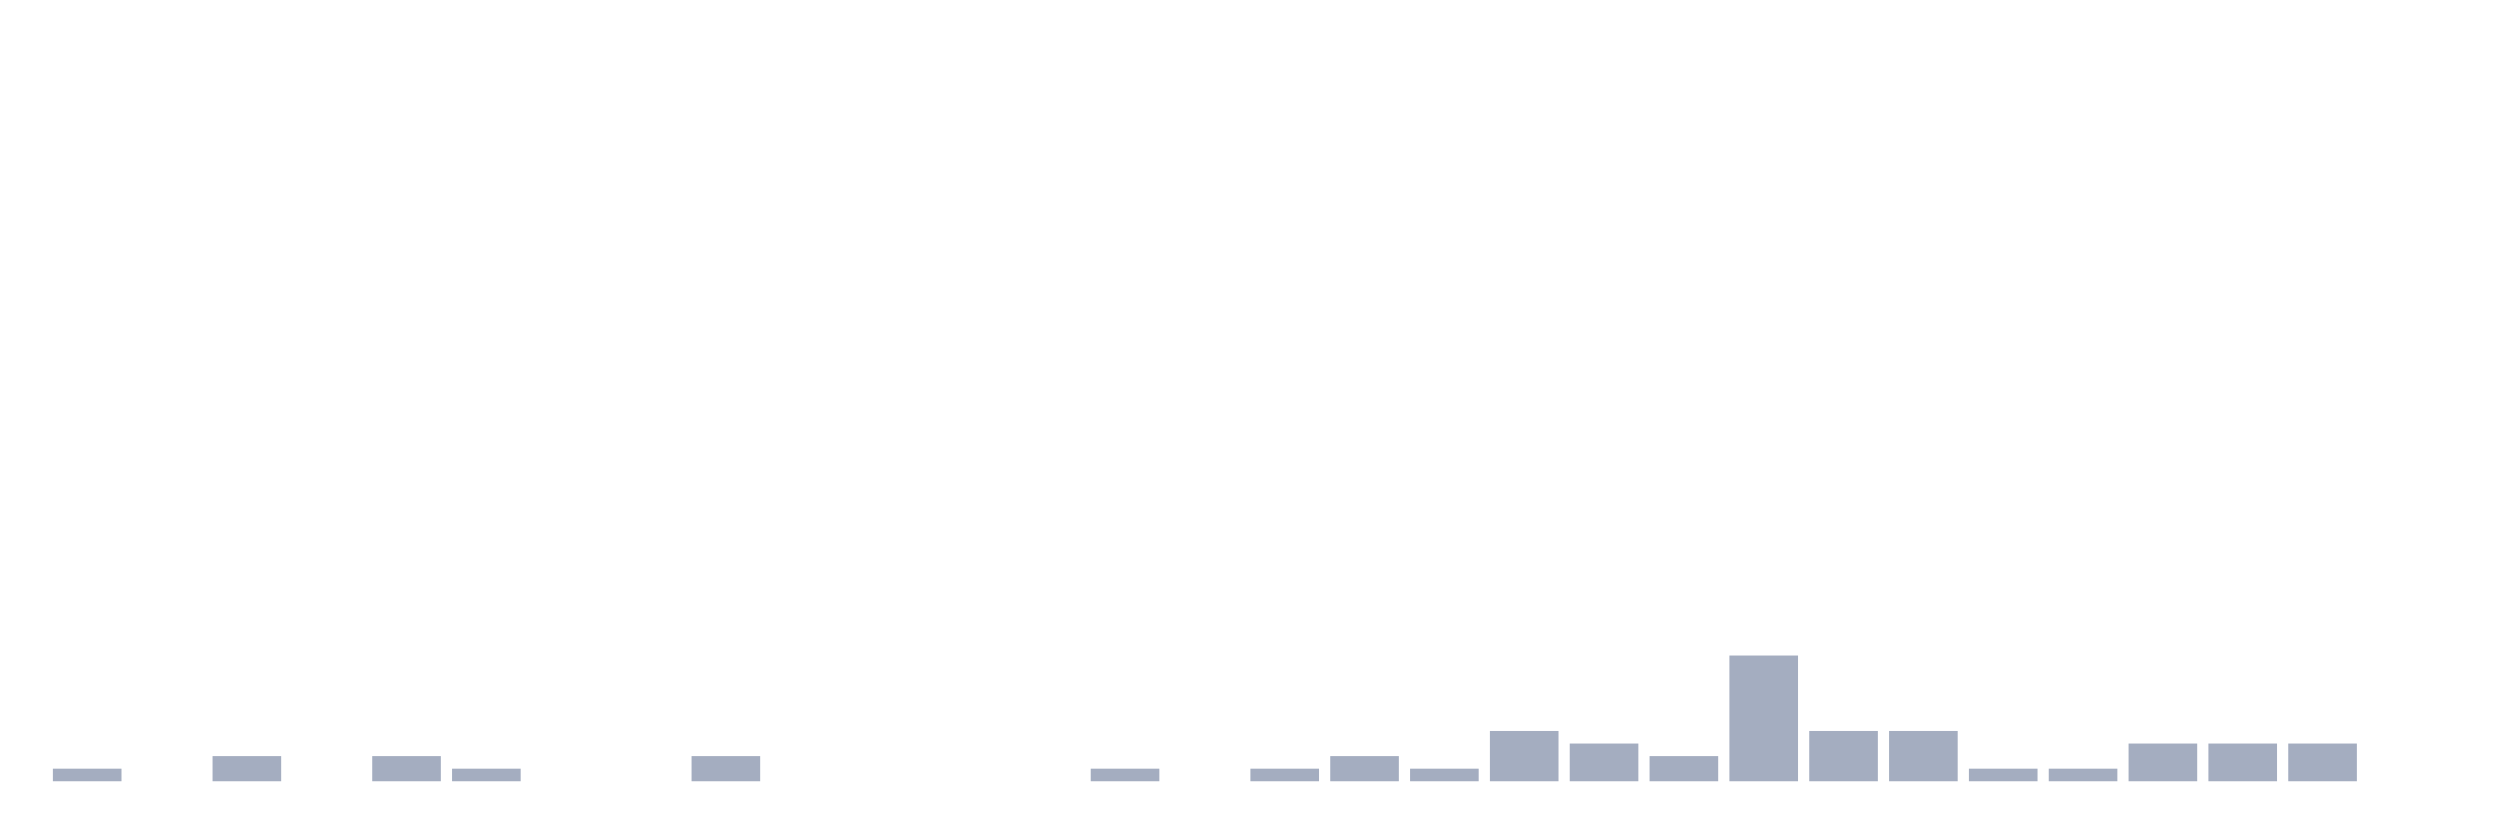
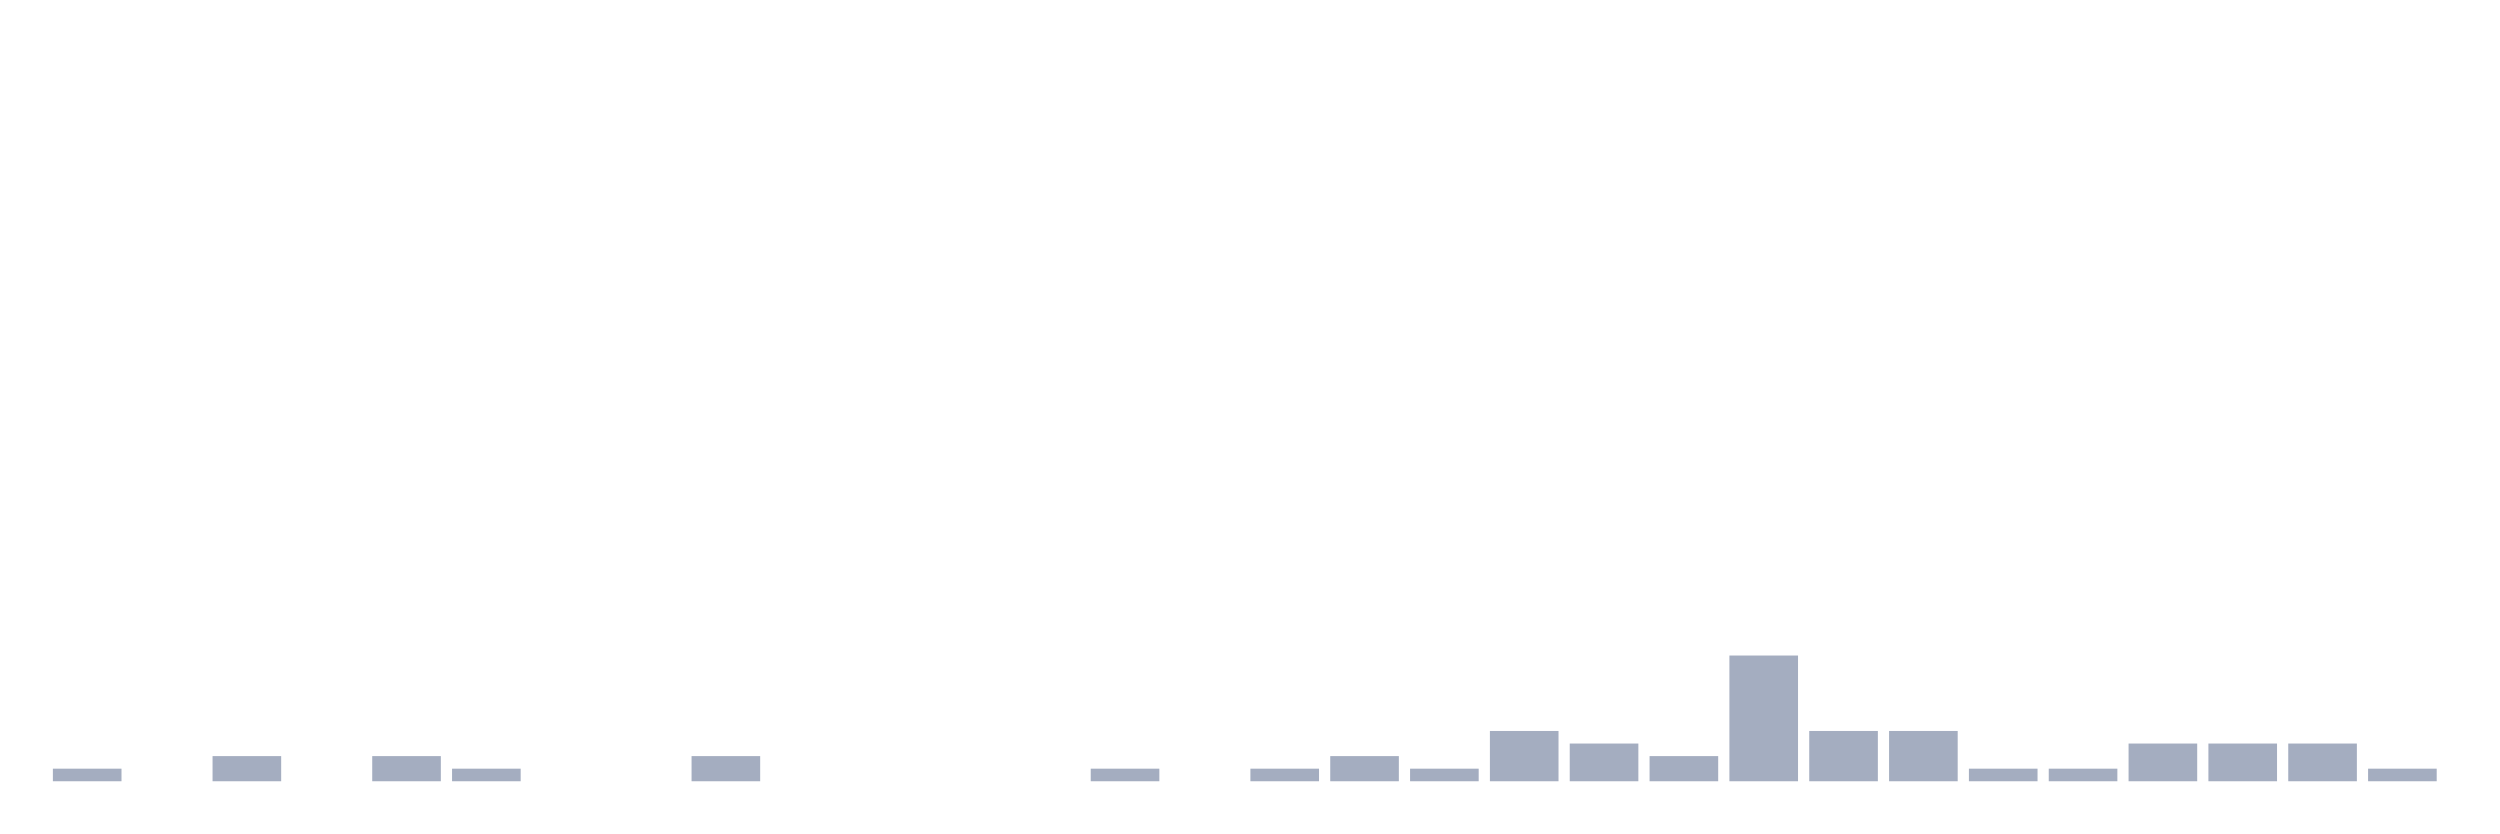
<svg xmlns="http://www.w3.org/2000/svg" viewBox="0 0 480 160">
  <g transform="translate(10,10)">
    <rect class="bar" x="0.153" width="13.175" y="137.586" height="2.414" fill="rgb(164,173,192)" />
    <rect class="bar" x="15.482" width="13.175" y="140" height="0" fill="rgb(164,173,192)" />
    <rect class="bar" x="30.81" width="13.175" y="135.172" height="4.828" fill="rgb(164,173,192)" />
    <rect class="bar" x="46.138" width="13.175" y="140" height="0" fill="rgb(164,173,192)" />
    <rect class="bar" x="61.466" width="13.175" y="135.172" height="4.828" fill="rgb(164,173,192)" />
    <rect class="bar" x="76.794" width="13.175" y="137.586" height="2.414" fill="rgb(164,173,192)" />
    <rect class="bar" x="92.123" width="13.175" y="140" height="0" fill="rgb(164,173,192)" />
    <rect class="bar" x="107.451" width="13.175" y="140" height="0" fill="rgb(164,173,192)" />
    <rect class="bar" x="122.779" width="13.175" y="135.172" height="4.828" fill="rgb(164,173,192)" />
    <rect class="bar" x="138.107" width="13.175" y="140" height="0" fill="rgb(164,173,192)" />
    <rect class="bar" x="153.436" width="13.175" y="140" height="0" fill="rgb(164,173,192)" />
    <rect class="bar" x="168.764" width="13.175" y="140" height="0" fill="rgb(164,173,192)" />
    <rect class="bar" x="184.092" width="13.175" y="140" height="0" fill="rgb(164,173,192)" />
    <rect class="bar" x="199.42" width="13.175" y="137.586" height="2.414" fill="rgb(164,173,192)" />
    <rect class="bar" x="214.748" width="13.175" y="140" height="0" fill="rgb(164,173,192)" />
    <rect class="bar" x="230.077" width="13.175" y="137.586" height="2.414" fill="rgb(164,173,192)" />
    <rect class="bar" x="245.405" width="13.175" y="135.172" height="4.828" fill="rgb(164,173,192)" />
    <rect class="bar" x="260.733" width="13.175" y="137.586" height="2.414" fill="rgb(164,173,192)" />
    <rect class="bar" x="276.061" width="13.175" y="130.345" height="9.655" fill="rgb(164,173,192)" />
    <rect class="bar" x="291.39" width="13.175" y="132.759" height="7.241" fill="rgb(164,173,192)" />
    <rect class="bar" x="306.718" width="13.175" y="135.172" height="4.828" fill="rgb(164,173,192)" />
    <rect class="bar" x="322.046" width="13.175" y="115.862" height="24.138" fill="rgb(164,173,192)" />
    <rect class="bar" x="337.374" width="13.175" y="130.345" height="9.655" fill="rgb(164,173,192)" />
    <rect class="bar" x="352.702" width="13.175" y="130.345" height="9.655" fill="rgb(164,173,192)" />
    <rect class="bar" x="368.031" width="13.175" y="137.586" height="2.414" fill="rgb(164,173,192)" />
    <rect class="bar" x="383.359" width="13.175" y="137.586" height="2.414" fill="rgb(164,173,192)" />
    <rect class="bar" x="398.687" width="13.175" y="132.759" height="7.241" fill="rgb(164,173,192)" />
    <rect class="bar" x="414.015" width="13.175" y="132.759" height="7.241" fill="rgb(164,173,192)" />
    <rect class="bar" x="429.344" width="13.175" y="132.759" height="7.241" fill="rgb(164,173,192)" />
-     <rect class="bar" x="444.672" width="13.175" y="140" height="0" fill="rgb(164,173,192)" />
+     <rect class="bar" x="444.672" width="13.175" y="137.586" height="2.414" fill="rgb(164,173,192)" />
  </g>
</svg>
